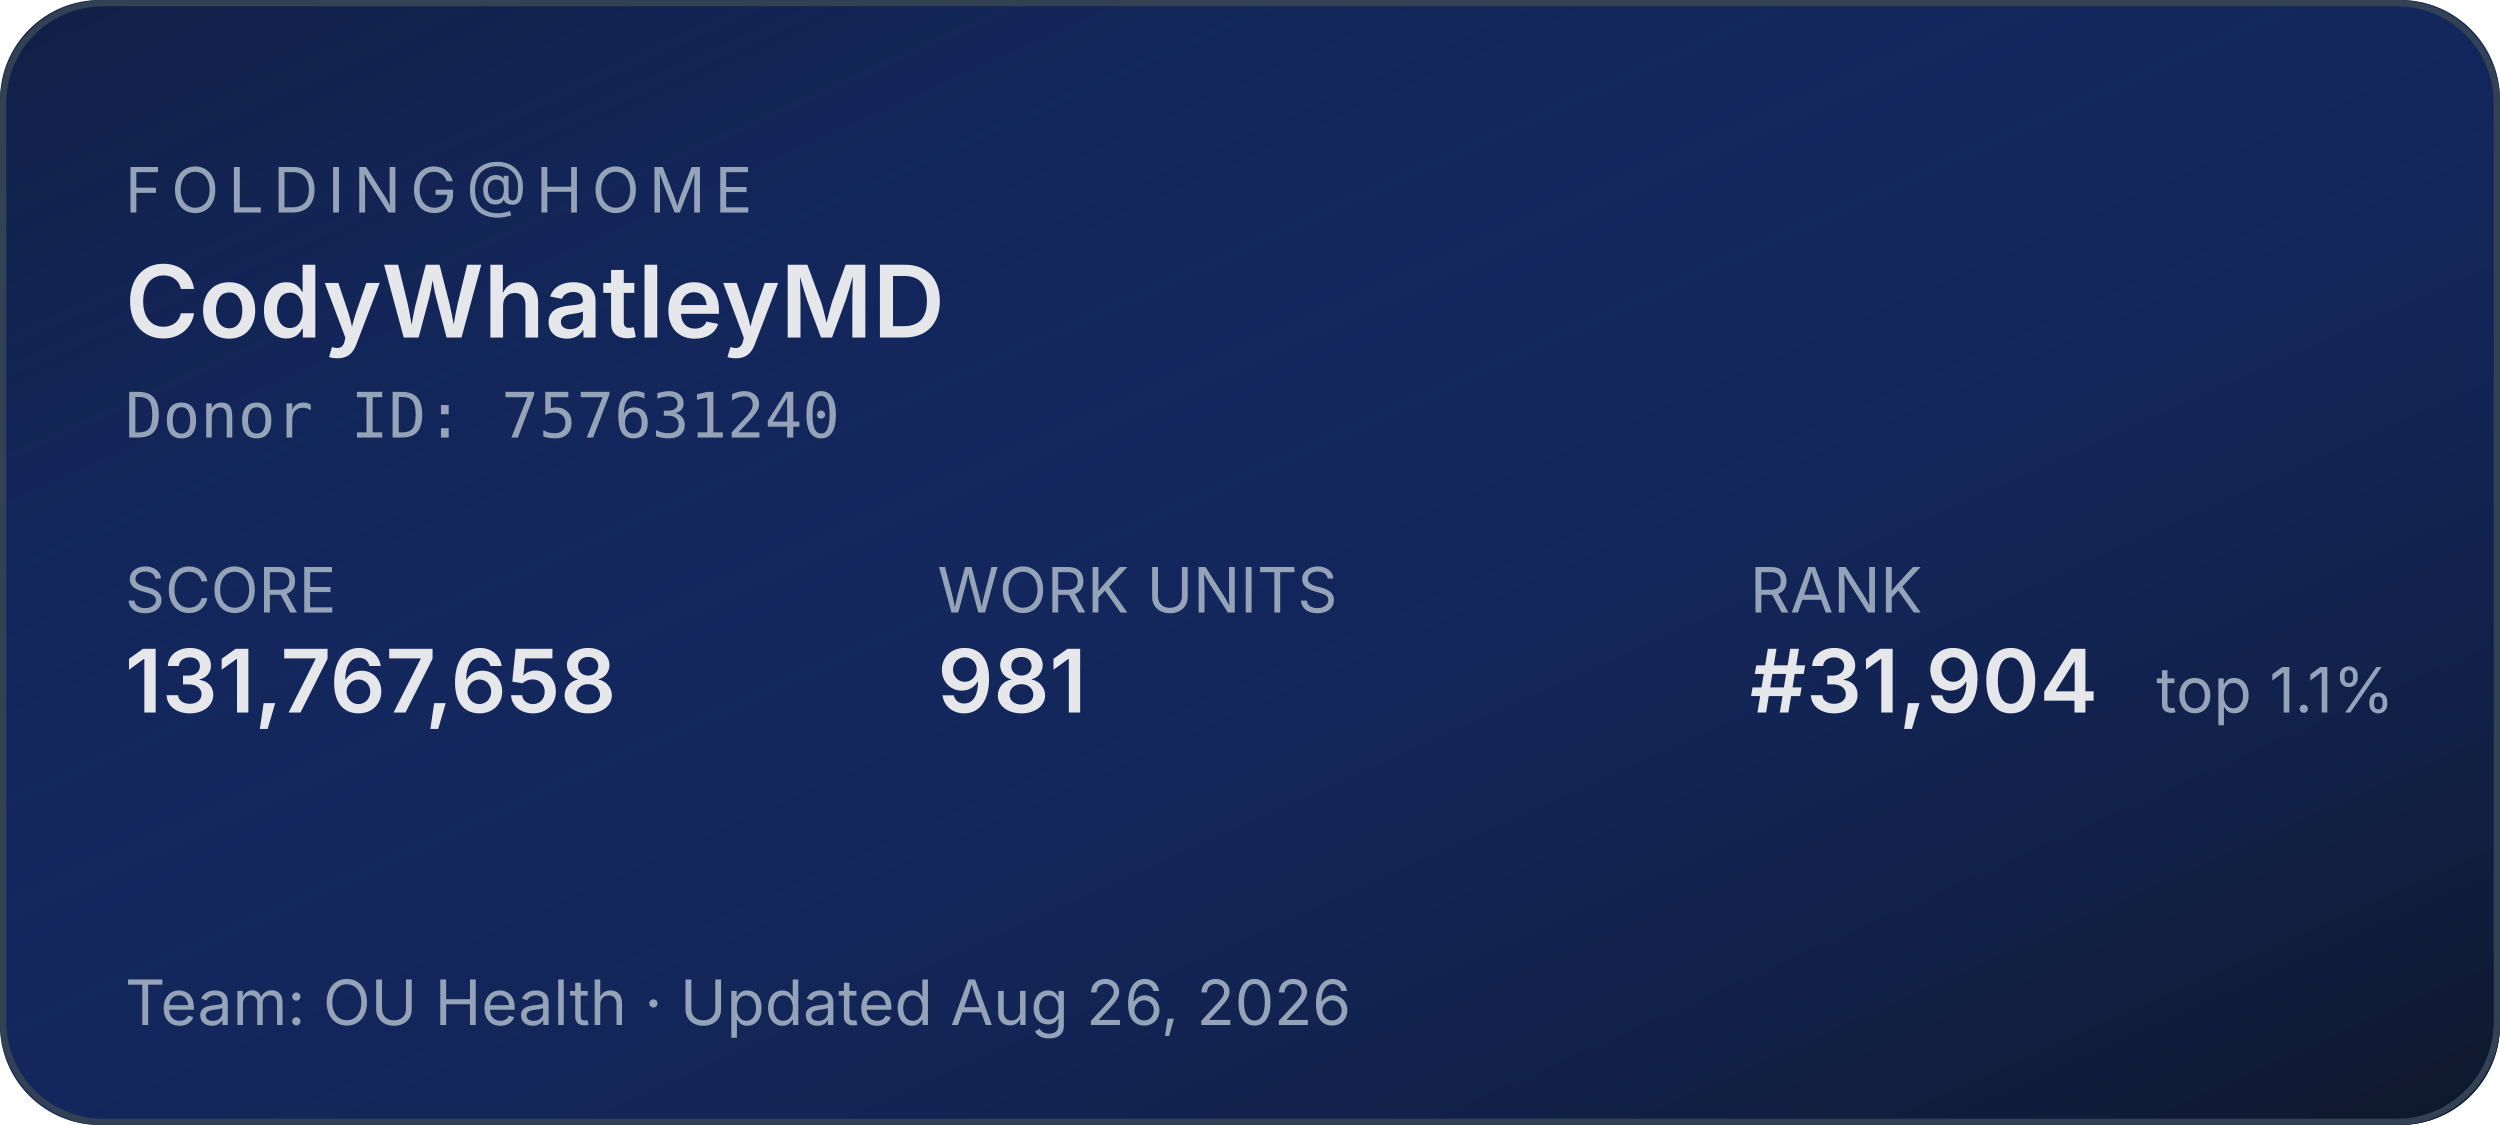
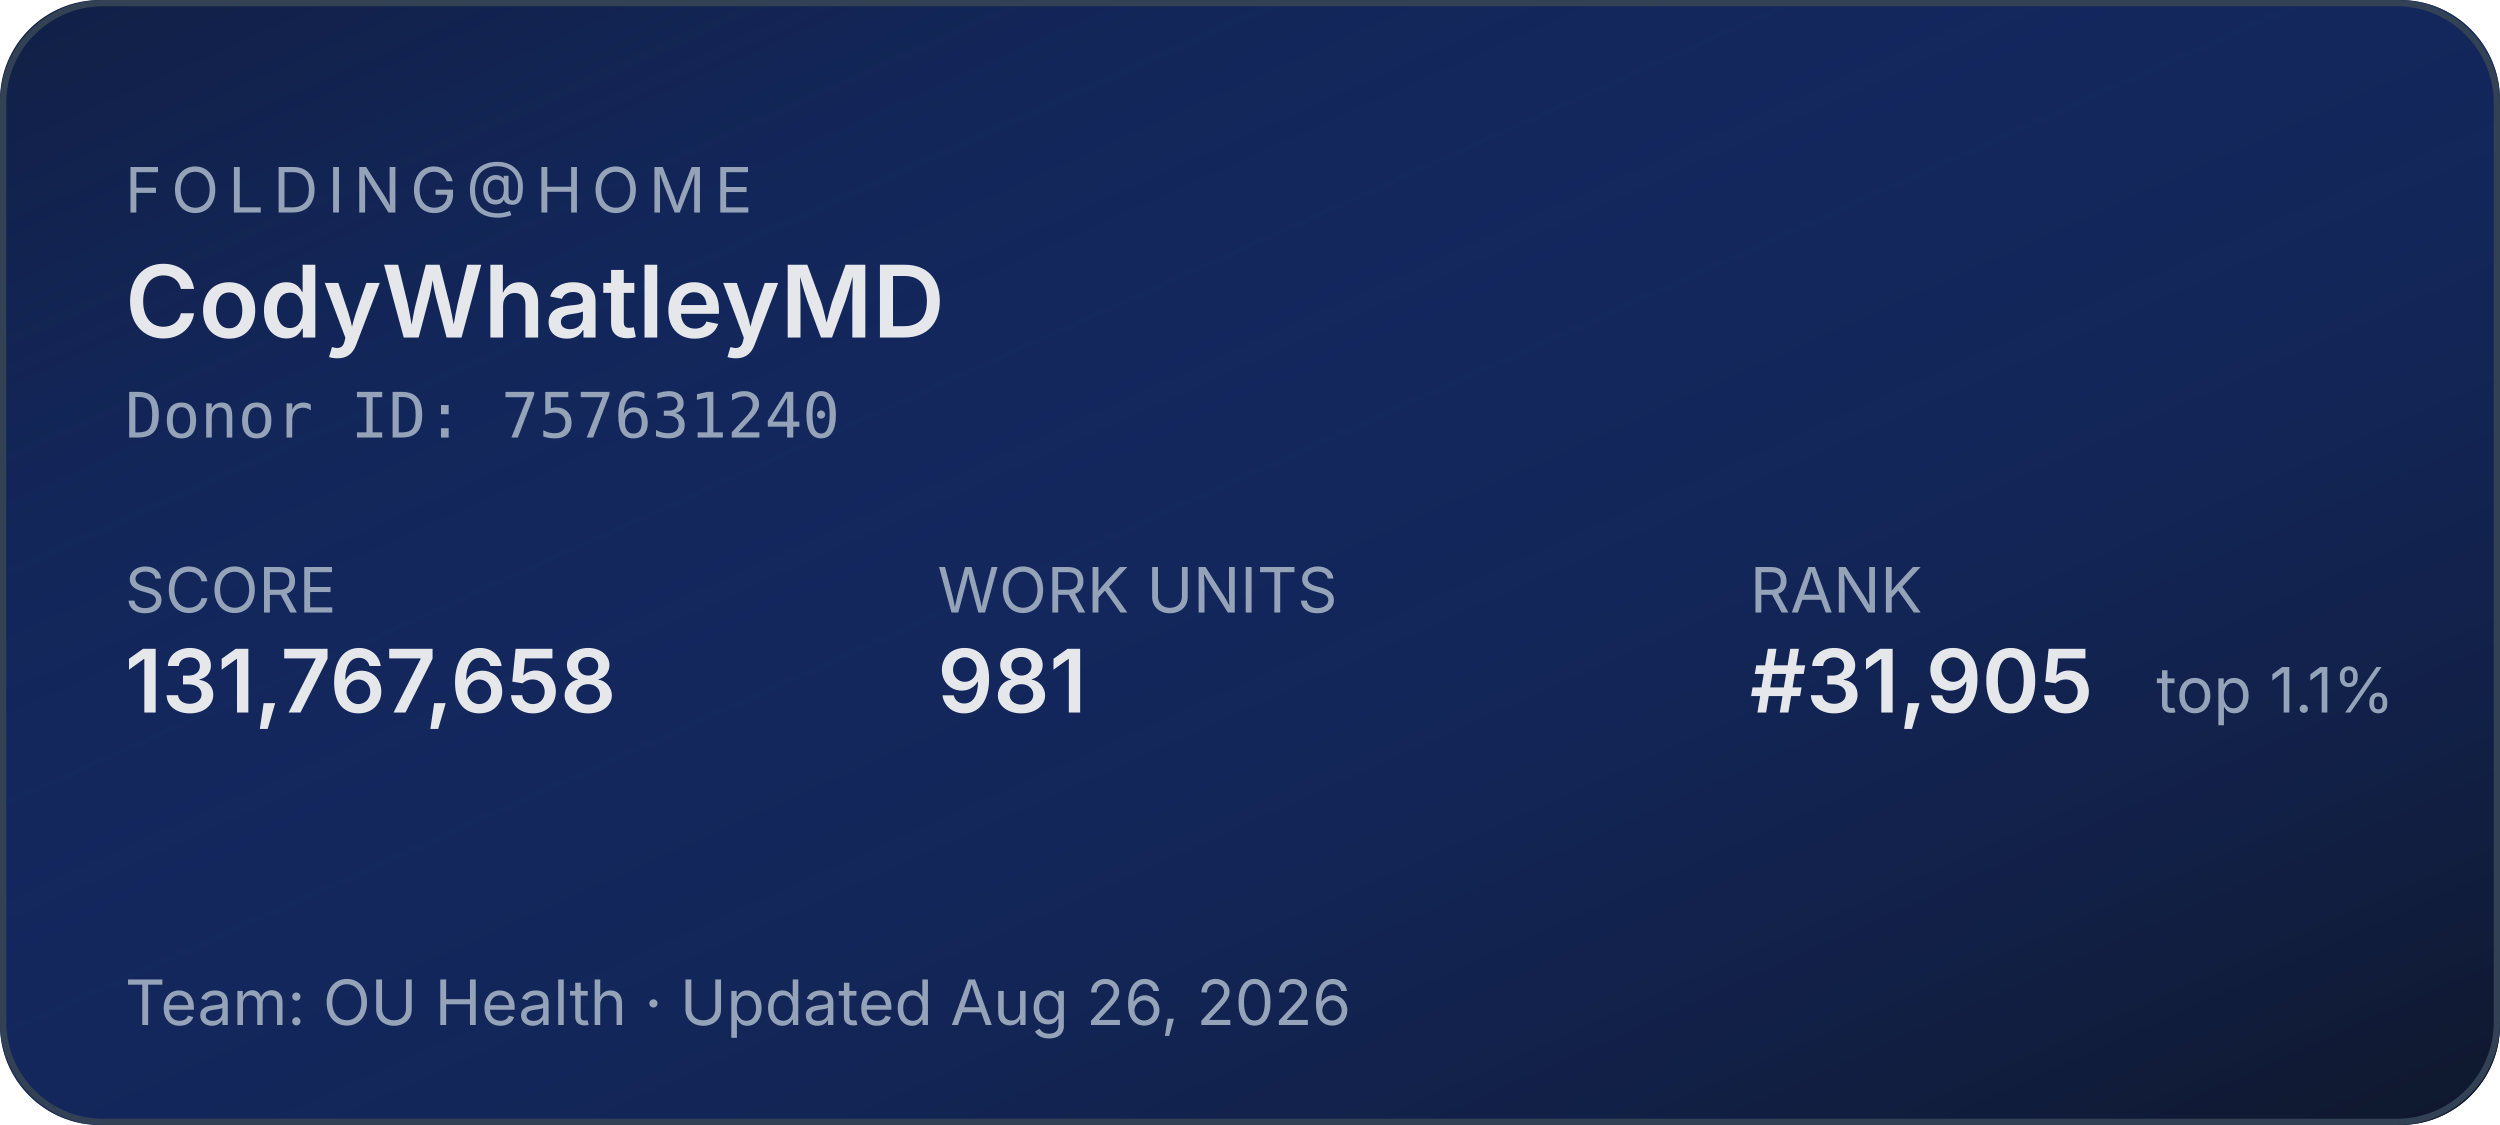
<svg xmlns="http://www.w3.org/2000/svg" width="400" height="180" role="img" aria-label="Folding@home stats for CodyWhatleyMD">
  <defs>
    <linearGradient id="bg" x1="0" y1="0" x2="1" y2="1">
      <stop offset="0%" stop-color="#1d4ed8" stop-opacity="0.15" />
      <stop offset="100%" stop-color="#0f172a" stop-opacity="1" />
    </linearGradient>
  </defs>
  <rect width="400" height="180" rx="16" fill="#0f172a" />
  <rect width="400" height="180" rx="16" fill="url(#bg)" />
  <rect x="0.5" y="0.5" width="399" height="179" rx="16" fill="none" stroke="#334155" stroke-width="1" />
  <g font-family="system-ui,-apple-system,sans-serif">
    <text x="20" y="34" fill="#94a3b8" font-size="10" letter-spacing="1.5" text-transform="uppercase">FOLDING@HOME</text>
    <text x="20" y="54" fill="#e5e7eb" font-size="16" font-weight="600">CodyWhatleyMD</text>
    <text x="20" y="70" fill="#94a3b8" font-size="10" font-family="ui-monospace,monospace">Donor ID: 757631240</text>
    <text x="20" y="98" fill="#94a3b8" font-size="10">SCORE</text>
    <text x="20" y="114" fill="#e5e7eb" font-size="14" font-weight="600">131,767,658</text>
    <text x="150" y="98" fill="#94a3b8" font-size="10">WORK UNITS</text>
    <text x="150" y="114" fill="#e5e7eb" font-size="14" font-weight="600">981</text>
    <text x="280" y="98" fill="#94a3b8" font-size="10">RANK</text>
-     <text x="280" y="114" fill="#e5e7eb" font-size="14" font-weight="600">#31,904</text>
+     <text x="280" y="114" fill="#e5e7eb" font-size="14" font-weight="600">#31,905</text>
    <text x="345" y="114" fill="#94a3b8" font-size="10">top 1.1%</text>
    <text x="20" y="164" fill="#94a3b8" font-size="10">Team: OU Health  ·  Updated Aug 26, 2026</text>
  </g>
</svg>
